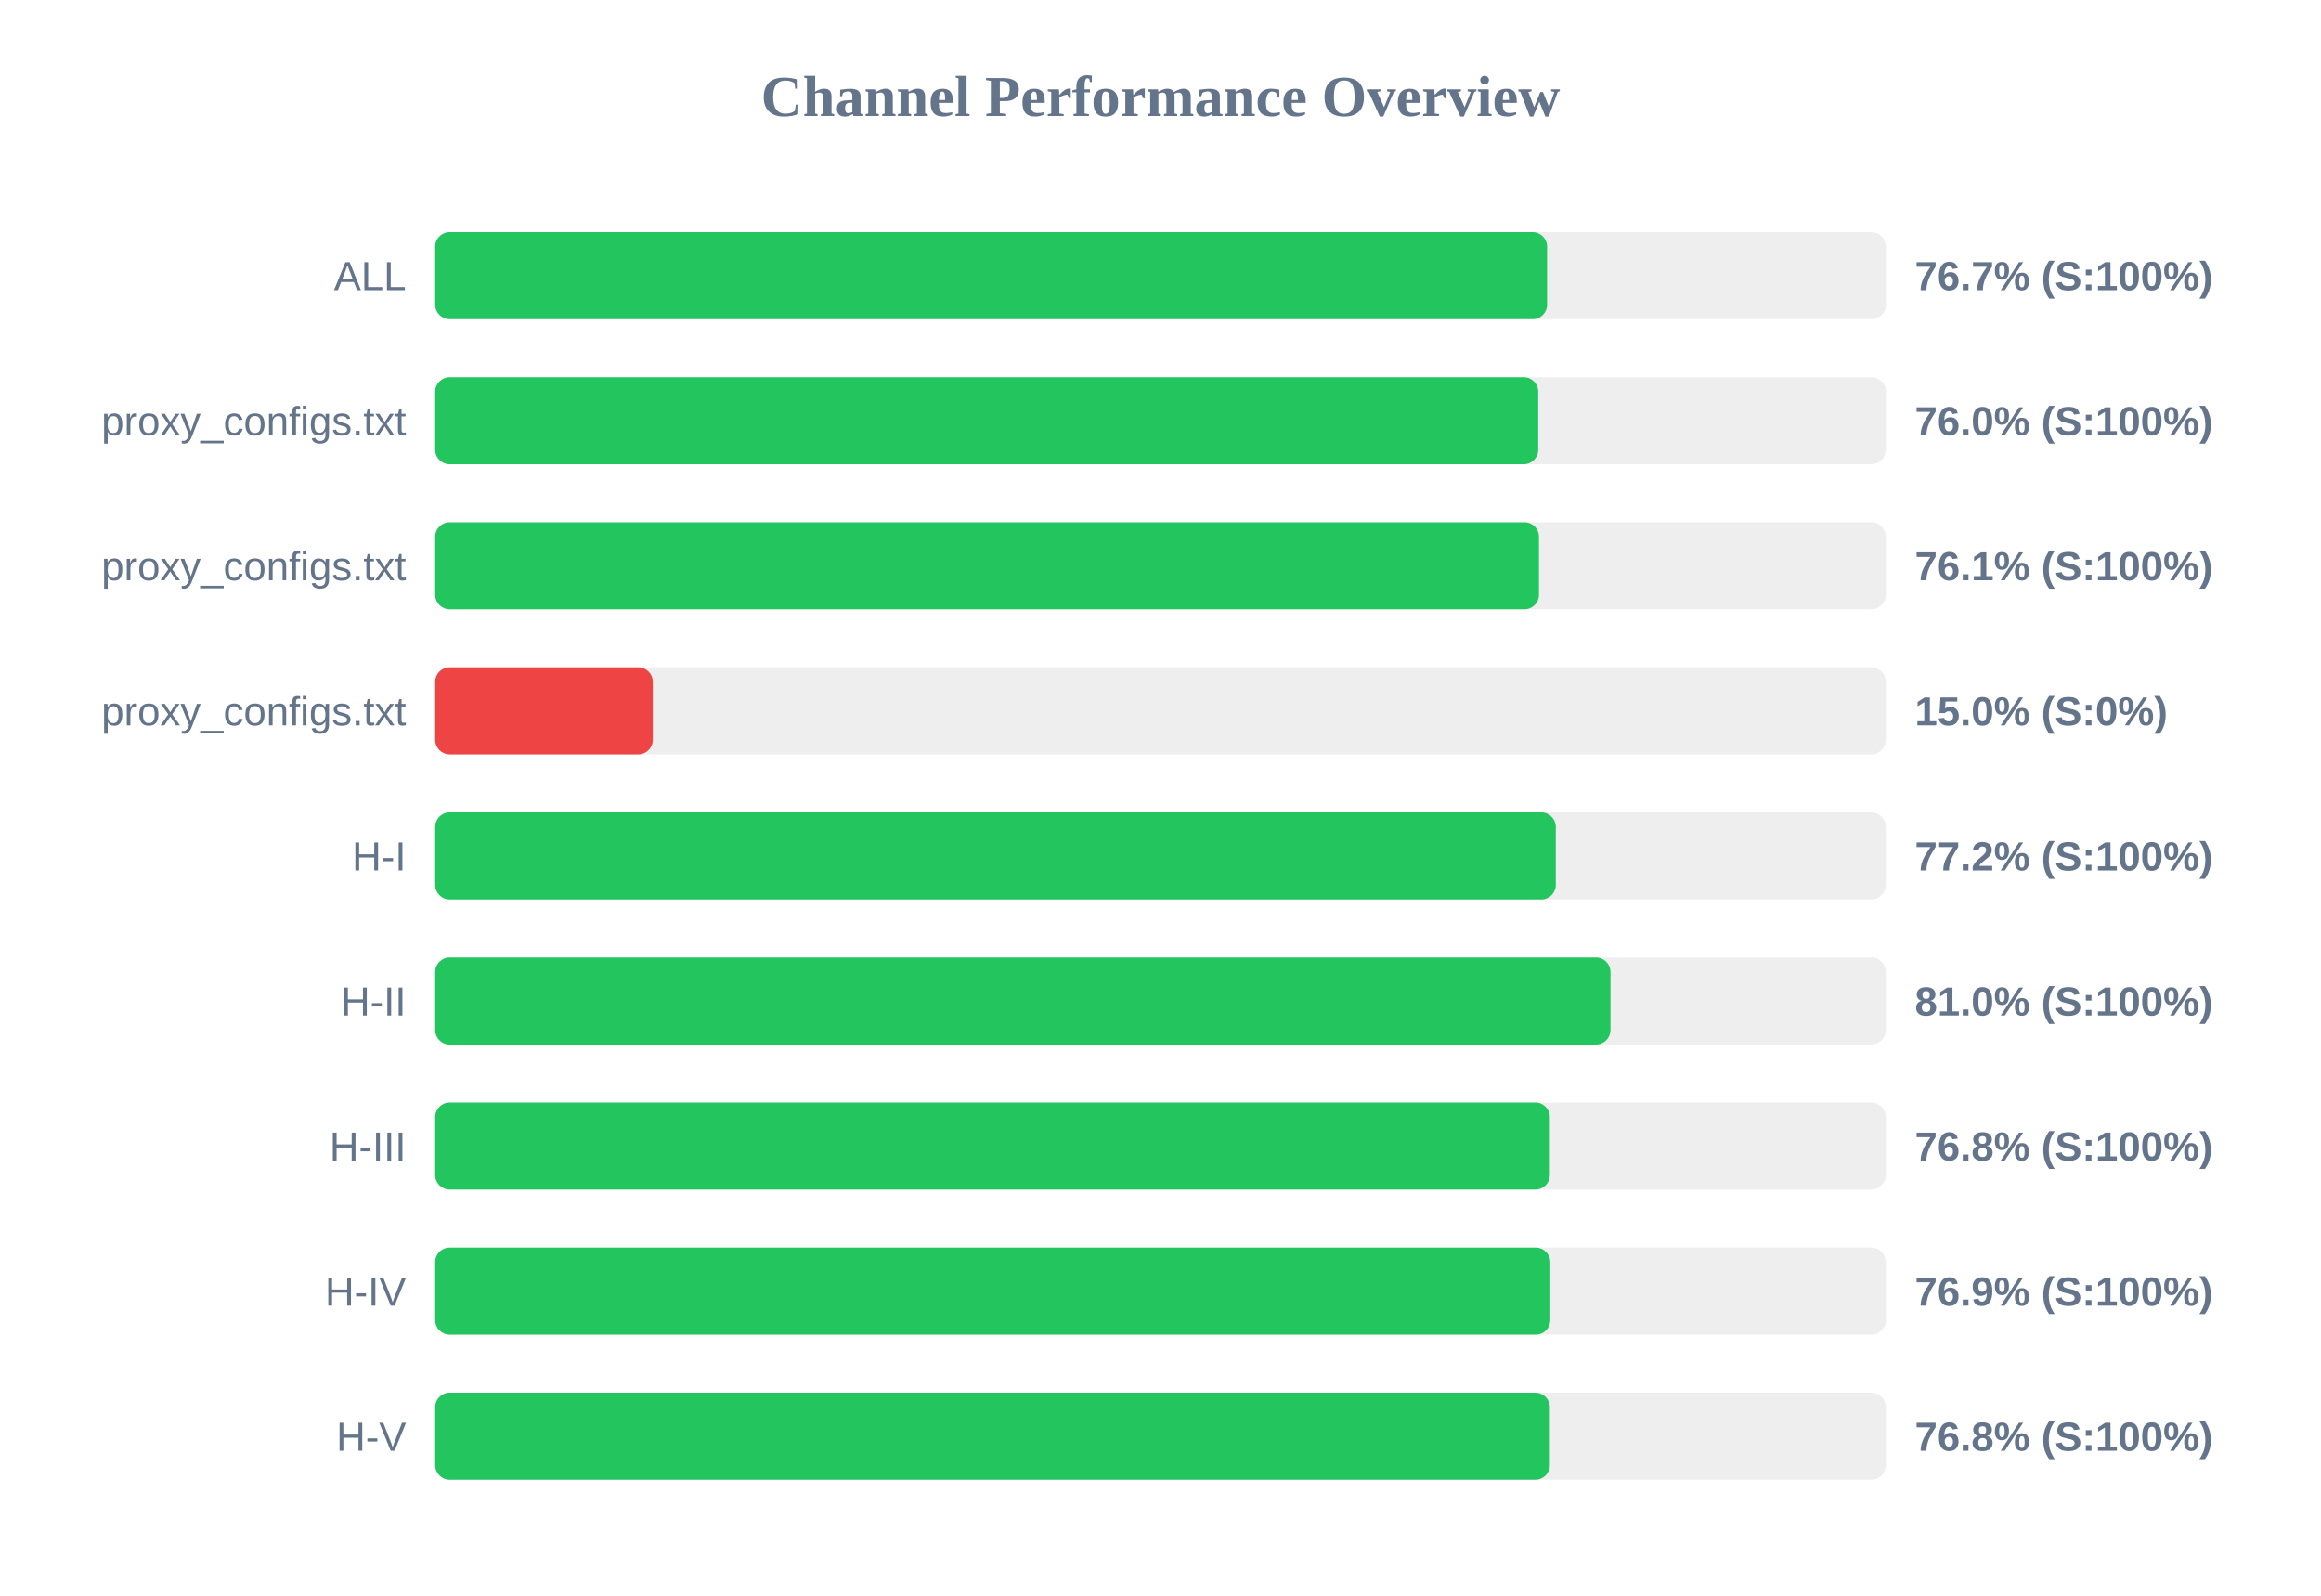
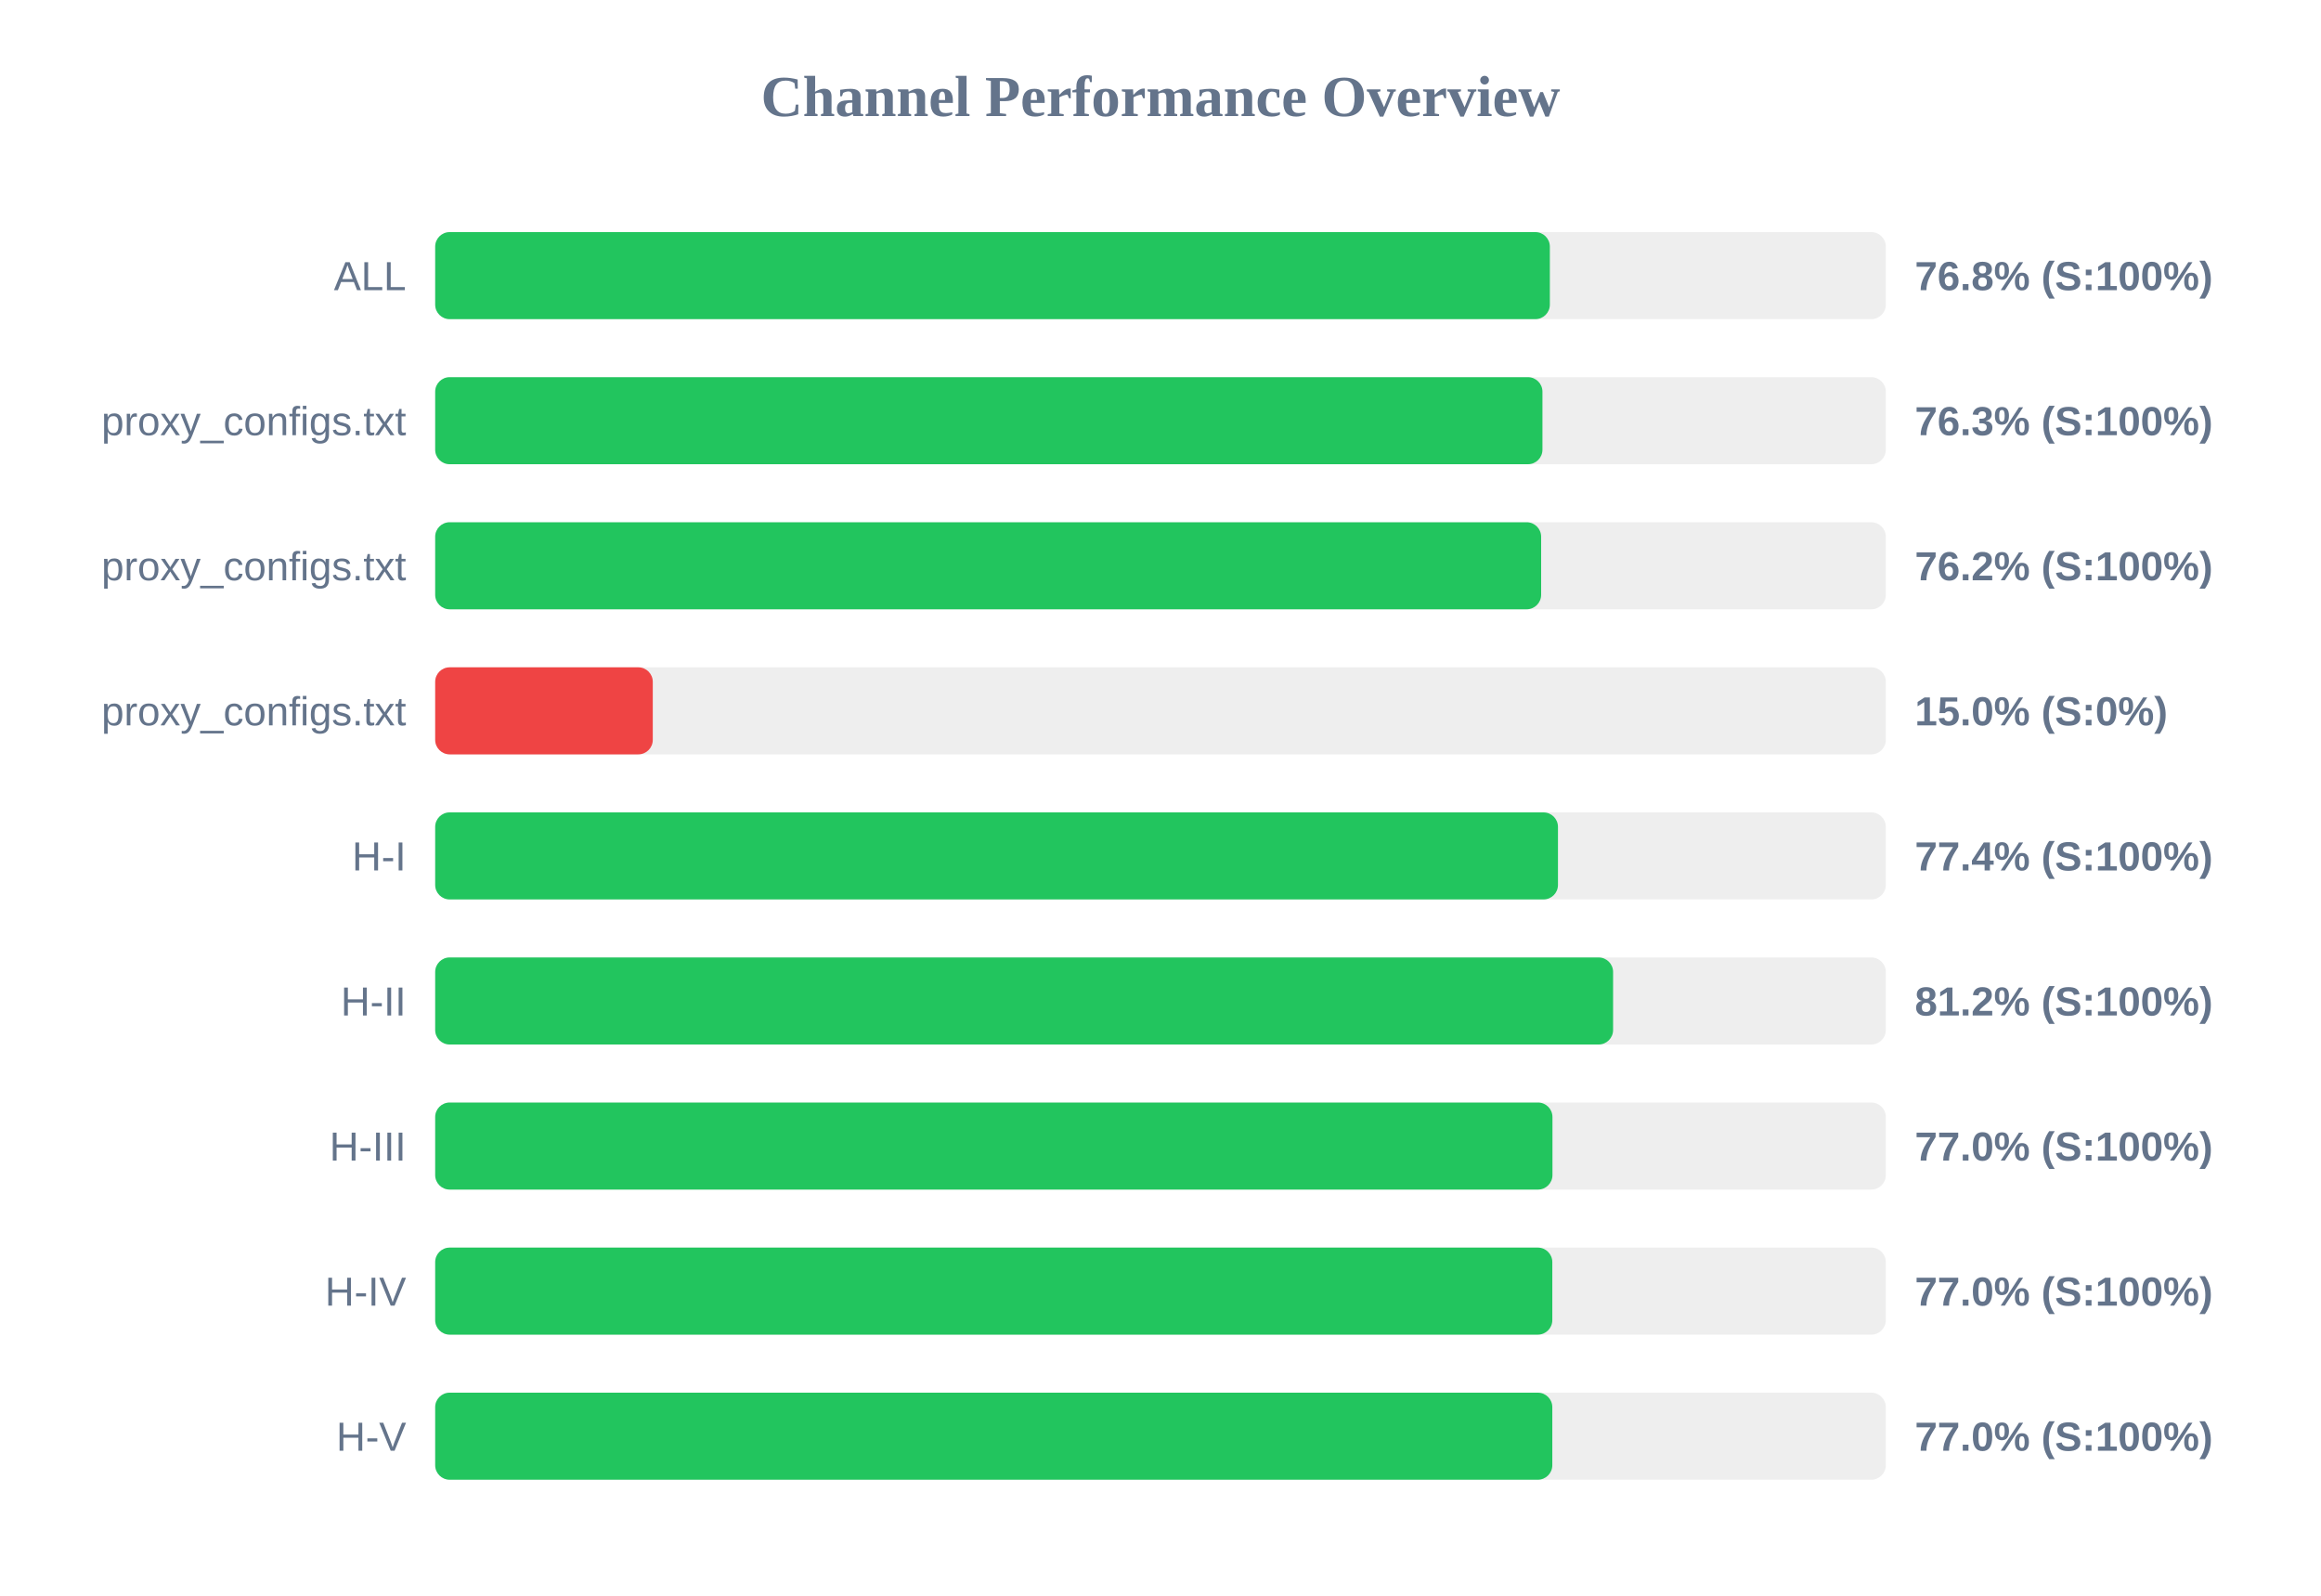
<svg xmlns="http://www.w3.org/2000/svg" width="800" height="550" version="1.1">
  <style>
        .row { font: 14px Arial; fill: #64748b; }
        .score { font: bold 14px Arial; fill: #64748b; }
    </style>
  <text x="400" y="40" text-anchor="middle" font-size="20px" font-weight="bold" fill="#64748b">Channel Performance Overview</text>
  <rect x="150" y="80" width="500" height="30" fill="#eee" rx="5" />
-   <rect x="150" y="80" width="383.25" height="30" fill="#22c55e" rx="5" />
+   <rect x="150" y="80" width="384.2" height="30" fill="#22c55e" rx="5" />
  <text x="140" y="100" text-anchor="end" class="row">ALL</text>
-   <text x="660" y="100" text-anchor="start" class="score">76.7% (S:100%)</text>
+   <text x="660" y="100" text-anchor="start" class="score">76.8% (S:100%)</text>
  <rect x="150" y="130" width="500" height="30" fill="#eee" rx="5" />
-   <rect x="150" y="130" width="380.2" height="30" fill="#22c55e" rx="5" />
+   <rect x="150" y="130" width="381.65" height="30" fill="#22c55e" rx="5" />
  <text x="140" y="150" text-anchor="end" class="row">proxy_configs.txt</text>
-   <text x="660" y="150" text-anchor="start" class="score">76.0% (S:100%)</text>
+   <text x="660" y="150" text-anchor="start" class="score">76.3% (S:100%)</text>
  <rect x="150" y="180" width="500" height="30" fill="#eee" rx="5" />
-   <rect x="150" y="180" width="380.45" height="30" fill="#22c55e" rx="5" />
+   <rect x="150" y="180" width="381.2" height="30" fill="#22c55e" rx="5" />
  <text x="140" y="200" text-anchor="end" class="row">proxy_configs.txt</text>
-   <text x="660" y="200" text-anchor="start" class="score">76.1% (S:100%)</text>
+   <text x="660" y="200" text-anchor="start" class="score">76.2% (S:100%)</text>
  <rect x="150" y="230" width="500" height="30" fill="#eee" rx="5" />
  <rect x="150" y="230" width="75.0" height="30" fill="#ef4444" rx="5" />
  <text x="140" y="250" text-anchor="end" class="row">proxy_configs.txt</text>
  <text x="660" y="250" text-anchor="start" class="score">15.0% (S:0%)</text>
  <rect x="150" y="280" width="500" height="30" fill="#eee" rx="5" />
-   <rect x="150" y="280" width="386.25" height="30" fill="#22c55e" rx="5" />
+   <rect x="150" y="280" width="387.0" height="30" fill="#22c55e" rx="5" />
  <text x="140" y="300" text-anchor="end" class="row">H-I</text>
-   <text x="660" y="300" text-anchor="start" class="score">77.2% (S:100%)</text>
+   <text x="660" y="300" text-anchor="start" class="score">77.4% (S:100%)</text>
  <rect x="150" y="330" width="500" height="30" fill="#eee" rx="5" />
-   <rect x="150" y="330" width="405.1" height="30" fill="#22c55e" rx="5" />
+   <rect x="150" y="330" width="406.0" height="30" fill="#22c55e" rx="5" />
  <text x="140" y="350" text-anchor="end" class="row">H-II</text>
-   <text x="660" y="350" text-anchor="start" class="score">81.0% (S:100%)</text>
+   <text x="660" y="350" text-anchor="start" class="score">81.2% (S:100%)</text>
  <rect x="150" y="380" width="500" height="30" fill="#eee" rx="5" />
-   <rect x="150" y="380" width="384.2" height="30" fill="#22c55e" rx="5" />
+   <rect x="150" y="380" width="385.1" height="30" fill="#22c55e" rx="5" />
  <text x="140" y="400" text-anchor="end" class="row">H-III</text>
-   <text x="660" y="400" text-anchor="start" class="score">76.8% (S:100%)</text>
+   <text x="660" y="400" text-anchor="start" class="score">77.0% (S:100%)</text>
  <rect x="150" y="430" width="500" height="30" fill="#eee" rx="5" />
-   <rect x="150" y="430" width="384.35" height="30" fill="#22c55e" rx="5" />
+   <rect x="150" y="430" width="385.05" height="30" fill="#22c55e" rx="5" />
  <text x="140" y="450" text-anchor="end" class="row">H-IV</text>
-   <text x="660" y="450" text-anchor="start" class="score">76.9% (S:100%)</text>
+   <text x="660" y="450" text-anchor="start" class="score">77.0% (S:100%)</text>
  <rect x="150" y="480" width="500" height="30" fill="#eee" rx="5" />
-   <rect x="150" y="480" width="384.2" height="30" fill="#22c55e" rx="5" />
+   <rect x="150" y="480" width="385.05" height="30" fill="#22c55e" rx="5" />
  <text x="140" y="500" text-anchor="end" class="row">H-V</text>
-   <text x="660" y="500" text-anchor="start" class="score">76.8% (S:100%)</text>
+   <text x="660" y="500" text-anchor="start" class="score">77.0% (S:100%)</text>
</svg>
